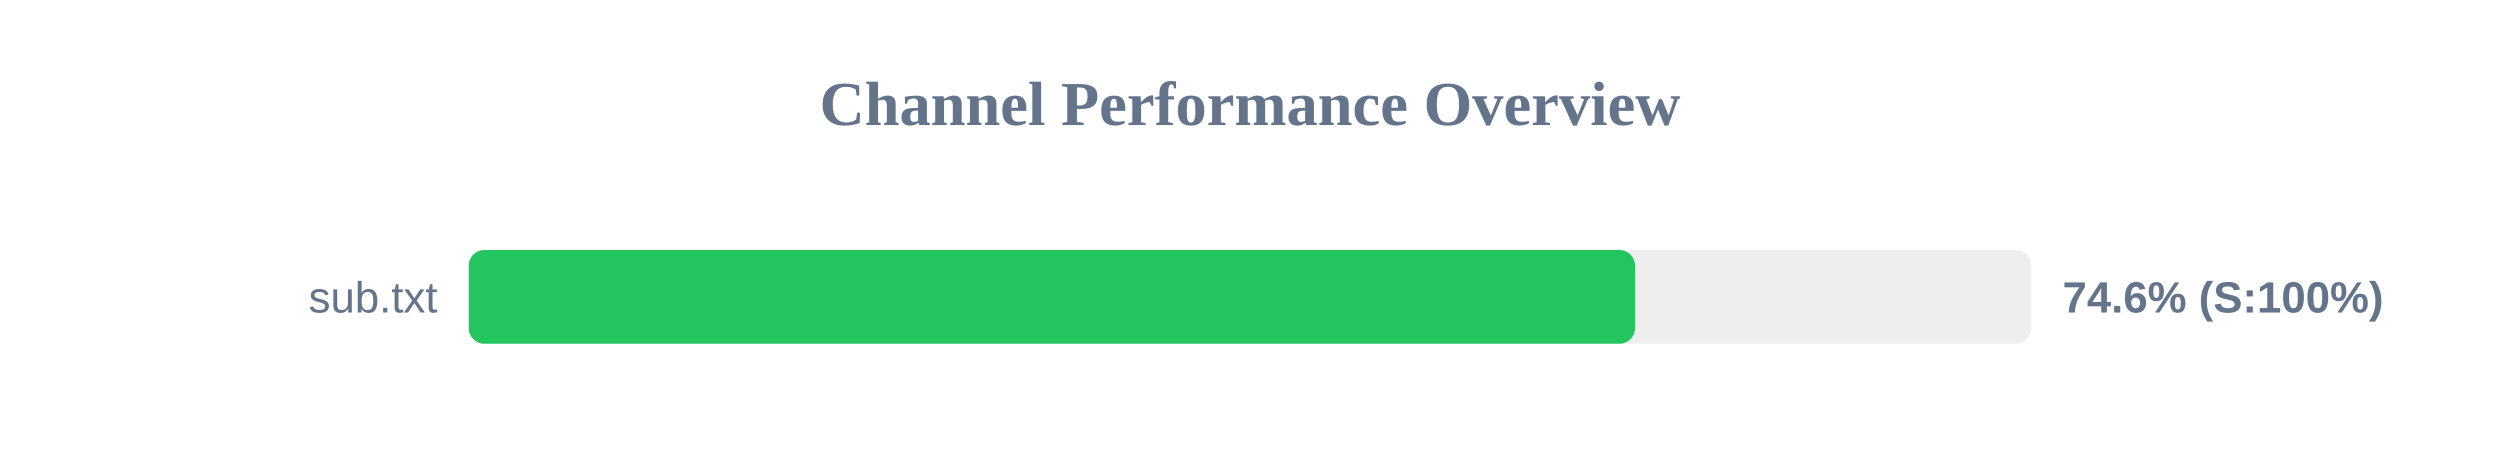
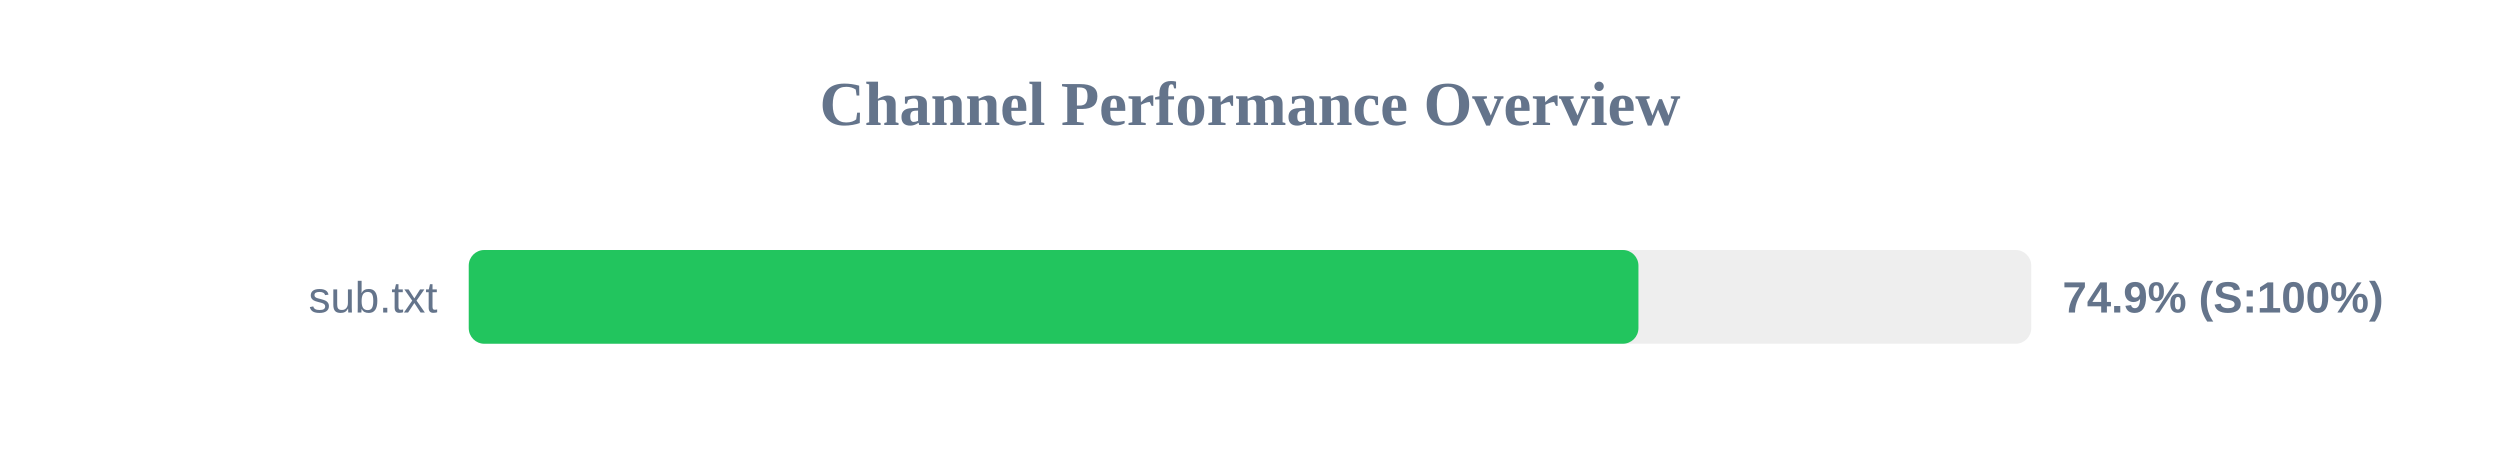
<svg xmlns="http://www.w3.org/2000/svg" width="800" height="150" version="1.1">
  <style>
        .row { font: 14px Arial; fill: #64748b; }
        .score { font: bold 14px Arial; fill: #64748b; }
    </style>
  <text x="400" y="40" text-anchor="middle" font-size="20px" font-weight="bold" fill="#64748b">Channel Performance Overview</text>
  <rect x="150" y="80" width="500" height="30" fill="#eee" rx="5" />
-   <rect x="150" y="80" width="373.2" height="30" fill="#22c55e" rx="5" />
+   <rect x="150" y="80" width="374.3" height="30" fill="#22c55e" rx="5" />
  <text x="140" y="100" text-anchor="end" class="row">sub.txt</text>
-   <text x="660" y="100" text-anchor="start" class="score">74.6% (S:100%)</text>
+   <text x="660" y="100" text-anchor="start" class="score">74.9% (S:100%)</text>
</svg>
